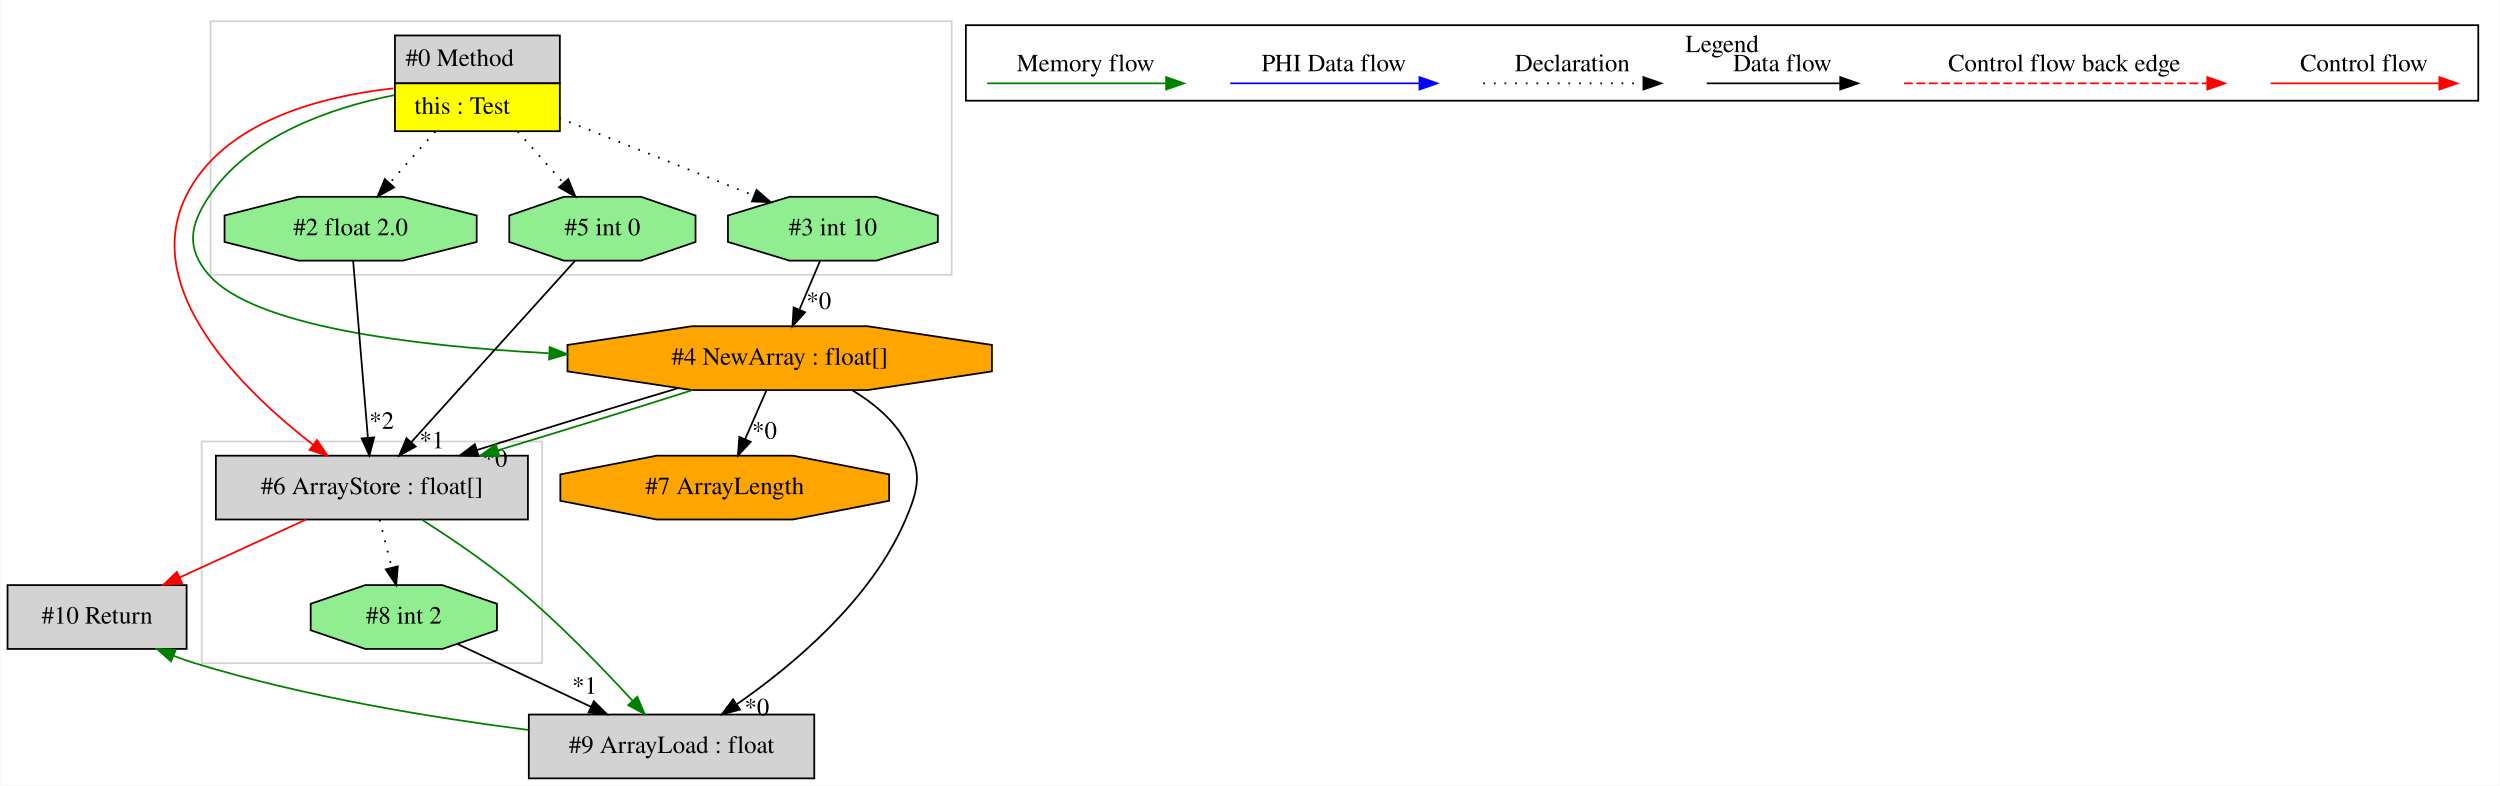
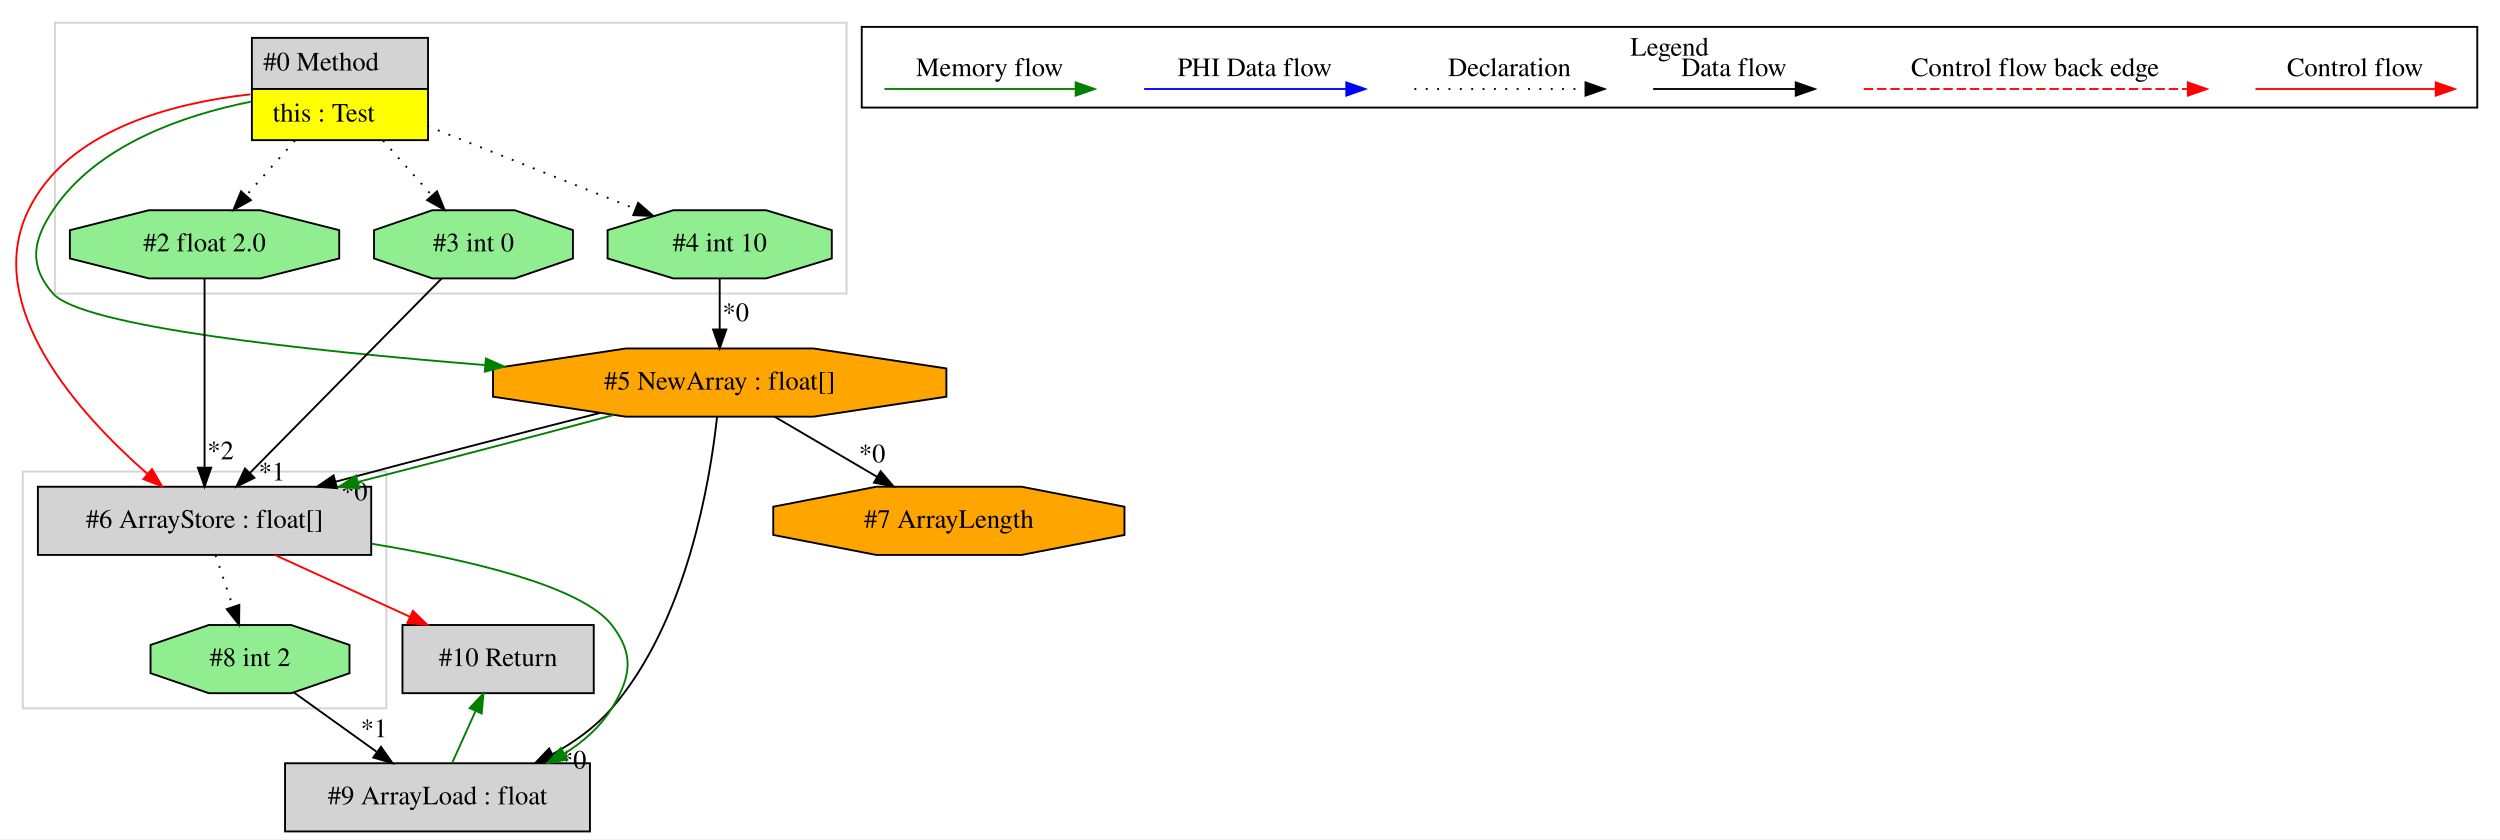
- <svg xmlns="http://www.w3.org/2000/svg" width="1410pt" height="443pt" viewBox="0.00 0.00 1409.50 443.00">
+ <svg xmlns="http://www.w3.org/2000/svg" width="1320pt" height="443pt" viewBox="0.00 0.00 1320.00 443.00">
  <g id="graph0" class="graph" transform="scale(1 1) rotate(0) translate(4 439)">
-     <polygon fill="white" stroke="transparent" points="-4,4 -4,-439 1405.5,-439 1405.5,4 -4,4" />
+     <polygon fill="white" stroke="transparent" points="-4,4 -4,-439 1316,-439 1316,4 -4,4" />
    <g id="clust1" class="cluster">
-       <polygon fill="none" stroke="lightgray" points="109.5,-65 109.5,-190 301.5,-190 301.5,-65 109.5,-65" />
+       <polygon fill="none" stroke="lightgray" points="25,-284 25,-427 443,-427 443,-284 25,-284" />
    </g>
    <g id="clust2" class="cluster">
-       <polygon fill="none" stroke="lightgray" points="114.5,-284 114.5,-427 532.5,-427 532.5,-284 114.5,-284" />
+       <polygon fill="none" stroke="lightgray" points="8,-65 8,-190 200,-190 200,-65 8,-65" />
    </g>
    <g id="clust3" class="cluster">
-       <polygon fill="none" stroke="black" points="540.5,-382.2 540.5,-424.8 1393.5,-424.8 1393.5,-382.2 540.5,-382.2" />
-       <text text-anchor="middle" x="967" y="-409.6" font-family="Times,serif" font-size="14.00">Legend</text>
+       <polygon fill="none" stroke="black" points="451,-382.2 451,-424.8 1304,-424.8 1304,-382.2 451,-382.2" />
+       <text text-anchor="middle" x="877.5" y="-409.6" font-family="Times,serif" font-size="14.00">Legend</text>
    </g>
    <g id="node1" class="node">
-       <polygon fill="lightgrey" stroke="transparent" points="311,-419 218,-419 218,-365 311,-365 311,-419" />
-       <polygon fill="none" stroke="black" points="218.5,-392 218.5,-419 311.5,-419 311.5,-392 218.5,-392" />
-       <text text-anchor="start" x="224.5" y="-401.8" font-family="Times,serif" font-size="14.00">#0 Method</text>
-       <polygon fill="yellow" stroke="transparent" points="218.5,-365 218.5,-392 311.5,-392 311.5,-365 218.5,-365" />
-       <polygon fill="none" stroke="black" points="218.5,-365 218.5,-392 311.5,-392 311.5,-365 218.5,-365" />
-       <text text-anchor="start" x="229.5" y="-374.8" font-family="Times,serif" font-size="14.00">this : Test</text>
+       <polygon fill="lightgrey" stroke="transparent" points="221.5,-419 128.5,-419 128.5,-365 221.5,-365 221.5,-419" />
+       <polygon fill="none" stroke="black" points="129,-392 129,-419 222,-419 222,-392 129,-392" />
+       <text text-anchor="start" x="135" y="-401.8" font-family="Times,serif" font-size="14.00">#0 Method</text>
+       <polygon fill="yellow" stroke="transparent" points="129,-365 129,-392 222,-392 222,-365 129,-365" />
+       <polygon fill="none" stroke="black" points="129,-365 129,-392 222,-392 222,-365 129,-365" />
+       <text text-anchor="start" x="140" y="-374.8" font-family="Times,serif" font-size="14.00">this : Test</text>
    </g>
    <g id="node2" class="node">
-       <polygon fill="orange" stroke="black" points="555.19,-229.54 555.19,-244.46 485.08,-255 385.92,-255 315.81,-244.46 315.81,-229.54 385.92,-219 485.08,-219 555.19,-229.54" />
-       <text text-anchor="middle" x="435.5" y="-233.3" font-family="Times,serif" font-size="14.00">#4 NewArray : float[]</text>
+       <polygon fill="orange" stroke="black" points="495.69,-229.54 495.69,-244.46 425.58,-255 326.42,-255 256.31,-244.46 256.31,-229.54 326.42,-219 425.58,-219 495.69,-229.54" />
+       <text text-anchor="middle" x="376" y="-233.3" font-family="Times,serif" font-size="14.00">#5 NewArray : float[]</text>
    </g>
    <g id="edge2" class="edge">
-       <path fill="none" stroke="green" d="M217.92,-385.29C182.69,-378.26 136.58,-362.63 113.5,-328 102.66,-311.73 100.69,-298.77 113.5,-284 138.55,-255.11 227.2,-243.92 305.16,-239.78" />
-       <polygon fill="green" stroke="green" points="305.77,-243.25 315.59,-239.26 305.43,-236.26 305.77,-243.25" />
+       <path fill="none" stroke="green" d="M128.42,-385.29C93.19,-378.26 47.08,-362.63 24,-328 13.16,-311.73 11.1,-298.7 24,-284 39.22,-266.67 157.01,-253.87 252.2,-246.24" />
+       <polygon fill="green" stroke="green" points="252.53,-249.73 262.22,-245.45 251.97,-242.75 252.53,-249.73" />
    </g>
    <g id="node3" class="node">
-       <polygon fill="lightgreen" stroke="black" points="524.69,-302.54 524.69,-317.46 490.02,-328 440.98,-328 406.31,-317.46 406.31,-302.54 440.98,-292 490.02,-292 524.69,-302.54" />
-       <text text-anchor="middle" x="465.5" y="-306.3" font-family="Times,serif" font-size="14.00">#3 int 10</text>
+       <polygon fill="lightgreen" stroke="black" points="435.19,-302.54 435.19,-317.46 400.52,-328 351.48,-328 316.81,-317.46 316.81,-302.54 351.48,-292 400.52,-292 435.19,-302.54" />
+       <text text-anchor="middle" x="376" y="-306.3" font-family="Times,serif" font-size="14.00">#4 int 10</text>
    </g>
    <g id="edge3" class="edge">
-       <path fill="none" stroke="black" stroke-dasharray="1,5" d="M311.12,-372.45C344.26,-359.25 388.51,-341.64 421.13,-328.66" />
-       <polygon fill="black" stroke="black" points="422.43,-331.91 430.43,-324.96 419.85,-325.4 422.43,-331.91" />
+       <path fill="none" stroke="black" stroke-dasharray="1,5" d="M221.62,-372.45C254.76,-359.25 299.01,-341.64 331.63,-328.66" />
+       <polygon fill="black" stroke="black" points="332.93,-331.91 340.93,-324.96 330.35,-325.4 332.93,-331.91" />
+     </g>
+     <g id="node4" class="node">
+       <polygon fill="lightgrey" stroke="black" points="192,-182 16,-182 16,-146 192,-146 192,-182" />
+       <text text-anchor="middle" x="104" y="-160.3" font-family="Times,serif" font-size="14.00">#6 ArrayStore : float[]</text>
+     </g>
+     <g id="edge8" class="edge">
+       <path fill="none" stroke="red" d="M128.17,-389.19C87.37,-384.68 31.59,-370.56 11,-328 -13.67,-277.01 38.06,-220.1 73.8,-188.83" />
+       <polygon fill="red" stroke="red" points="76.25,-191.34 81.59,-182.19 71.71,-186.01 76.25,-191.34" />
+     </g>
+     <g id="node5" class="node">
+       <polygon fill="lightgreen" stroke="black" points="298.52,-302.54 298.52,-317.46 267.76,-328 224.24,-328 193.48,-317.46 193.48,-302.54 224.24,-292 267.76,-292 298.52,-302.54" />
+       <text text-anchor="middle" x="246" y="-306.3" font-family="Times,serif" font-size="14.00">#3 int 0</text>
+     </g>
+     <g id="edge10" class="edge">
+       <path fill="none" stroke="black" stroke-dasharray="1,5" d="M198.25,-364.81C206.51,-355.5 215.77,-345.06 223.93,-335.87" />
+       <polygon fill="black" stroke="black" points="226.74,-337.98 230.76,-328.17 221.5,-333.33 226.74,-337.98" />
+     </g>
+     <g id="node6" class="node">
+       <polygon fill="lightgreen" stroke="black" points="175.11,-302.54 175.11,-317.46 133.45,-328 74.55,-328 32.89,-317.46 32.89,-302.54 74.55,-292 133.45,-292 175.11,-302.54" />
+       <text text-anchor="middle" x="104" y="-306.3" font-family="Times,serif" font-size="14.00">#2 float 2.0</text>
+     </g>
+     <g id="edge9" class="edge">
+       <path fill="none" stroke="black" stroke-dasharray="1,5" d="M151.75,-364.81C143.49,-355.5 134.23,-345.06 126.07,-335.87" />
+       <polygon fill="black" stroke="black" points="128.5,-333.33 119.24,-328.17 123.26,-337.98 128.5,-333.33" />
+     </g>
+     <g id="edge4" class="edge">
+       <path fill="none" stroke="black" d="M312.68,-220.94C270.87,-210.37 216.14,-196.12 173.19,-184.66" />
+       <polygon fill="black" stroke="black" points="173.94,-181.23 163.38,-182.03 172.13,-188 173.94,-181.23" />
+       <text text-anchor="middle" x="183.07" y="-174.85" font-family="Times,serif" font-size="14.00">*0</text>
+     </g>
+     <g id="edge7" class="edge">
+       <path fill="none" stroke="green" d="M320.04,-219.89C281.01,-209.39 228.41,-195.63 184.85,-184.51" />
+       <polygon fill="green" stroke="green" points="185.69,-181.11 175.13,-182.04 183.96,-187.9 185.69,-181.11" />
+     </g>
+     <g id="node8" class="node">
+       <polygon fill="lightgrey" stroke="black" points="307.5,-36 146.5,-36 146.5,0 307.5,0 307.5,-36" />
+       <text text-anchor="middle" x="227" y="-14.3" font-family="Times,serif" font-size="14.00">#9 ArrayLoad : float</text>
+     </g>
+     <g id="edge13" class="edge">
+       <path fill="none" stroke="black" d="M374.59,-218.84C371,-185.42 358.78,-110.86 319,-65 310.42,-55.11 299.21,-47.11 287.58,-40.73" />
+       <polygon fill="black" stroke="black" points="289.14,-37.6 278.64,-36.17 285.95,-43.83 289.14,-37.6" />
+       <text text-anchor="middle" x="298.63" y="-33.18" font-family="Times,serif" font-size="14.00">*0</text>
+     </g>
+     <g id="node10" class="node">
+       <polygon fill="orange" stroke="black" points="589.72,-156.54 589.72,-171.46 535.41,-182 458.59,-182 404.28,-171.46 404.28,-156.54 458.59,-146 535.41,-146 589.72,-156.54" />
+       <text text-anchor="middle" x="497" y="-160.3" font-family="Times,serif" font-size="14.00">#7 ArrayLength</text>
+     </g>
+     <g id="edge17" class="edge">
+       <path fill="none" stroke="black" d="M404.98,-218.99C421.18,-209.49 441.55,-197.54 459.01,-187.29" />
+       <polygon fill="black" stroke="black" points="460.98,-190.19 467.83,-182.11 457.44,-184.16 460.98,-190.19" />
+       <text text-anchor="middle" x="456.48" y="-194.88" font-family="Times,serif" font-size="14.00">*0</text>
+     </g>
+     <g id="edge1" class="edge">
+       <path fill="none" stroke="black" d="M376,-291.81C376,-283.79 376,-274.05 376,-265.07" />
+       <polygon fill="black" stroke="black" points="379.5,-265.03 376,-255.03 372.5,-265.03 379.5,-265.03" />
+       <text text-anchor="middle" x="384.45" y="-269.45" font-family="Times,serif" font-size="14.00">*0</text>
    </g>
    <g id="node7" class="node">
-       <polygon fill="lightgrey" stroke="black" points="293.5,-182 117.5,-182 117.5,-146 293.5,-146 293.5,-182" />
-       <text text-anchor="middle" x="205.5" y="-160.3" font-family="Times,serif" font-size="14.00">#6 ArrayStore : float[]</text>
+       <polygon fill="lightgrey" stroke="black" points="309.5,-109 208.5,-109 208.5,-73 309.5,-73 309.5,-109" />
+       <text text-anchor="middle" x="259" y="-87.3" font-family="Times,serif" font-size="14.00">#10 Return</text>
+     </g>
+     <g id="edge11" class="edge">
+       <path fill="none" stroke="red" d="M141.13,-145.99C162.54,-136.19 189.65,-123.77 212.48,-113.31" />
+       <polygon fill="red" stroke="red" points="214.01,-116.46 221.64,-109.11 211.09,-110.1 214.01,-116.46" />
+     </g>
+     <g id="edge15" class="edge">
+       <path fill="none" stroke="green" d="M192.27,-151.89C244.33,-143.33 303.05,-129.45 319,-109 331.03,-93.58 329.28,-81.63 319,-65 312.9,-55.13 303.97,-47.31 294.04,-41.13" />
+       <polygon fill="green" stroke="green" points="295.54,-37.96 285.1,-36.11 292.11,-44.06 295.54,-37.96" />
+     </g>
+     <g id="node9" class="node">
+       <polygon fill="lightgreen" stroke="black" points="180.52,-83.54 180.52,-98.46 149.76,-109 106.24,-109 75.48,-98.46 75.48,-83.54 106.24,-73 149.76,-73 180.52,-83.54" />
+       <text text-anchor="middle" x="128" y="-87.3" font-family="Times,serif" font-size="14.00">#8 int 2</text>
+     </g>
+     <g id="edge16" class="edge">
+       <path fill="none" stroke="black" stroke-dasharray="1,5" d="M109.81,-145.81C112.55,-137.7 115.89,-127.84 118.95,-118.78" />
+       <polygon fill="black" stroke="black" points="122.36,-119.62 122.24,-109.03 115.73,-117.38 122.36,-119.62" />
+     </g>
+     <g id="edge5" class="edge">
+       <path fill="none" stroke="black" d="M229.15,-291.92C204.07,-266.48 156.77,-218.51 128.05,-189.39" />
+       <polygon fill="black" stroke="black" points="130.34,-186.72 120.82,-182.06 125.35,-191.64 130.34,-186.72" />
+       <text text-anchor="middle" x="139.57" y="-185.33" font-family="Times,serif" font-size="14.00">*1</text>
+     </g>
+     <g id="edge6" class="edge">
+       <path fill="none" stroke="black" d="M104,-291.92C104,-267.34 104,-221.75 104,-192.43" />
+       <polygon fill="black" stroke="black" points="107.5,-192.06 104,-182.06 100.5,-192.06 107.5,-192.06" />
+       <text text-anchor="middle" x="112.45" y="-196.49" font-family="Times,serif" font-size="14.00">*2</text>
    </g>
    <g id="edge12" class="edge">
-       <path fill="none" stroke="red" d="M217.67,-389.19C176.87,-384.68 121.09,-370.56 100.5,-328 74.98,-275.24 132.74,-218.85 172.31,-188.17" />
-       <polygon fill="red" stroke="red" points="174.57,-190.84 180.44,-182.02 170.35,-185.26 174.57,-190.84" />
-     </g>
-     <g id="node8" class="node">
-       <polygon fill="lightgreen" stroke="black" points="388.02,-302.54 388.02,-317.46 357.26,-328 313.74,-328 282.98,-317.46 282.98,-302.54 313.74,-292 357.26,-292 388.02,-302.54" />
-       <text text-anchor="middle" x="335.5" y="-306.3" font-family="Times,serif" font-size="14.00">#5 int 0</text>
+       <path fill="none" stroke="green" d="M234.67,-36.03C238.4,-44.29 242.96,-54.4 247.12,-63.63" />
+       <polygon fill="green" stroke="green" points="243.95,-65.13 251.25,-72.81 250.34,-62.26 243.95,-65.13" />
    </g>
    <g id="edge14" class="edge">
-       <path fill="none" stroke="black" stroke-dasharray="1,5" d="M287.75,-364.81C296.01,-355.5 305.27,-345.06 313.43,-335.87" />
-       <polygon fill="black" stroke="black" points="316.24,-337.98 320.26,-328.17 311,-333.33 316.24,-337.98" />
-     </g>
-     <g id="node9" class="node">
-       <polygon fill="lightgreen" stroke="black" points="264.61,-302.54 264.61,-317.46 222.95,-328 164.05,-328 122.39,-317.46 122.39,-302.54 164.05,-292 222.95,-292 264.61,-302.54" />
-       <text text-anchor="middle" x="193.5" y="-306.3" font-family="Times,serif" font-size="14.00">#2 float 2.0</text>
-     </g>
-     <g id="edge13" class="edge">
-       <path fill="none" stroke="black" stroke-dasharray="1,5" d="M241.25,-364.81C232.99,-355.5 223.73,-345.06 215.57,-335.87" />
-       <polygon fill="black" stroke="black" points="218,-333.33 208.74,-328.17 212.76,-337.98 218,-333.33" />
-     </g>
-     <g id="node4" class="node">
-       <polygon fill="orange" stroke="black" points="497.22,-156.54 497.22,-171.46 442.91,-182 366.09,-182 311.78,-171.46 311.78,-156.54 366.09,-146 442.91,-146 497.22,-156.54" />
-       <text text-anchor="middle" x="404.5" y="-160.3" font-family="Times,serif" font-size="14.00">#7 ArrayLength</text>
-     </g>
-     <g id="edge4" class="edge">
-       <path fill="none" stroke="black" d="M428,-218.81C424.42,-210.62 420.05,-200.62 416.06,-191.48" />
-       <polygon fill="black" stroke="black" points="419.14,-189.79 411.94,-182.03 412.73,-192.59 419.14,-189.79" />
-       <text text-anchor="middle" x="426.93" y="-191.56" font-family="Times,serif" font-size="14.00">*0</text>
-     </g>
-     <g id="node5" class="node">
-       <polygon fill="lightgrey" stroke="black" points="455,-36 294,-36 294,0 455,0 455,-36" />
-       <text text-anchor="middle" x="374.5" y="-14.3" font-family="Times,serif" font-size="14.00">#9 ArrayLoad : float</text>
-     </g>
-     <g id="edge5" class="edge">
-       <path fill="none" stroke="black" d="M476.52,-218.85C488.34,-211.75 499.84,-202.26 506.5,-190 515.84,-172.82 514.16,-163.99 506.5,-146 487.32,-100.93 443.44,-64.12 411.52,-41.95" />
-       <polygon fill="black" stroke="black" points="413.11,-38.8 402.87,-36.09 409.18,-44.59 413.11,-38.8" />
-       <text text-anchor="middle" x="422.62" y="-35.55" font-family="Times,serif" font-size="14.00">*0</text>
-     </g>
-     <g id="edge8" class="edge">
-       <path fill="none" stroke="black" d="M378.14,-220.07C343.54,-209.75 299.61,-196.23 264.69,-185.17" />
-       <polygon fill="black" stroke="black" points="265.68,-181.81 255.09,-182.12 263.56,-188.49 265.68,-181.81" />
-       <text text-anchor="middle" x="274.92" y="-175.86" font-family="Times,serif" font-size="14.00">*0</text>
-     </g>
-     <g id="edge11" class="edge">
-       <path fill="none" stroke="green" d="M386.27,-218.99C354.31,-208.79 312.21,-195.77 276.65,-185.07" />
-       <polygon fill="green" stroke="green" points="277.39,-181.63 266.81,-182.11 275.38,-188.34 277.39,-181.63" />
-     </g>
-     <g id="edge1" class="edge">
-       <path fill="none" stroke="black" d="M458.24,-291.81C454.77,-283.62 450.55,-273.62 446.69,-264.48" />
-       <polygon fill="black" stroke="black" points="449.81,-262.88 442.7,-255.03 443.36,-265.6 449.81,-262.88" />
-       <text text-anchor="middle" x="457.54" y="-264.74" font-family="Times,serif" font-size="14.00">*0</text>
-     </g>
-     <g id="node10" class="node">
-       <polygon fill="lightgrey" stroke="black" points="101,-109 0,-109 0,-73 101,-73 101,-109" />
-       <text text-anchor="middle" x="50.5" y="-87.3" font-family="Times,serif" font-size="14.00">#10 Return</text>
-     </g>
-     <g id="edge16" class="edge">
-       <path fill="none" stroke="green" d="M293.79,-27.3C239.7,-34.19 167.32,-46.01 105.5,-65 101.66,-66.18 97.74,-67.56 93.85,-69.07" />
-       <polygon fill="green" stroke="green" points="92.21,-65.96 84.3,-73 94.88,-72.43 92.21,-65.96" />
-     </g>
-     <g id="node6" class="node">
-       <polygon fill="lightgreen" stroke="black" points="276.02,-83.54 276.02,-98.46 245.26,-109 201.74,-109 170.98,-98.46 170.98,-83.54 201.74,-73 245.26,-73 276.02,-83.54" />
-       <text text-anchor="middle" x="223.5" y="-87.3" font-family="Times,serif" font-size="14.00">#8 int 2</text>
-     </g>
-     <g id="edge6" class="edge">
-       <path fill="none" stroke="black" d="M253.69,-75.8C275.29,-65.65 304.74,-51.8 329.15,-40.32" />
-       <polygon fill="black" stroke="black" points="330.67,-43.47 338.23,-36.05 327.7,-37.14 330.67,-43.47" />
-       <text text-anchor="middle" x="325.43" y="-47.71" font-family="Times,serif" font-size="14.00">*1</text>
-     </g>
-     <g id="edge7" class="edge">
-       <path fill="none" stroke="green" d="M233.86,-145.79C249.61,-135.77 269.25,-122.48 285.5,-109 309.92,-88.75 335.1,-62.71 352.42,-43.86" />
-       <polygon fill="green" stroke="green" points="355.2,-46.01 359.34,-36.26 350.02,-41.3 355.2,-46.01" />
-     </g>
-     <g id="edge17" class="edge">
-       <path fill="none" stroke="black" stroke-dasharray="1,5" d="M209.86,-145.81C211.91,-137.7 214.41,-127.84 216.71,-118.78" />
-       <polygon fill="black" stroke="black" points="220.12,-119.58 219.18,-109.03 213.33,-117.86 220.12,-119.58" />
-     </g>
-     <g id="edge15" class="edge">
-       <path fill="none" stroke="red" d="M168.37,-145.99C146.96,-136.19 119.85,-123.77 97.02,-113.31" />
-       <polygon fill="red" stroke="red" points="98.41,-110.1 87.86,-109.11 95.49,-116.46 98.41,-110.1" />
-     </g>
-     <g id="edge9" class="edge">
-       <path fill="none" stroke="black" d="M320.08,-291.92C297.21,-266.58 254.18,-218.92 227.85,-189.76" />
-       <polygon fill="black" stroke="black" points="230.2,-187.14 220.9,-182.06 225.01,-191.83 230.2,-187.14" />
-       <text text-anchor="middle" x="239.32" y="-186.15" font-family="Times,serif" font-size="14.00">*1</text>
-     </g>
-     <g id="edge10" class="edge">
-       <path fill="none" stroke="black" d="M194.92,-291.92C196.98,-267.23 200.8,-221.35 203.25,-192.04" />
-       <polygon fill="black" stroke="black" points="206.74,-192.32 204.08,-182.06 199.76,-191.74 206.74,-192.32" />
-       <text text-anchor="middle" x="211" y="-197.13" font-family="Times,serif" font-size="14.00">*2</text>
+       <path fill="none" stroke="black" d="M151.21,-73.35C164.18,-64.05 180.54,-52.32 194.74,-42.14" />
+       <polygon fill="black" stroke="black" points="197.16,-44.71 203.25,-36.04 193.08,-39.02 197.16,-44.71" />
+       <text text-anchor="middle" x="193.44" y="-49.77" font-family="Times,serif" font-size="14.00">*1</text>
    </g>
    <g id="edge18" class="edge">
-       <path fill="none" stroke="red" d="M1276.39,-392C1287.61,-392 1345.74,-392 1371.36,-392" />
-       <polygon fill="red" stroke="red" points="1371.56,-395.5 1381.56,-392 1371.56,-388.5 1371.56,-395.5" />
-       <text text-anchor="middle" x="1329" y="-398.8" font-family="Times,serif" font-size="14.00">Control flow</text>
+       <path fill="none" stroke="red" d="M1186.89,-392C1198.11,-392 1256.24,-392 1281.86,-392" />
+       <polygon fill="red" stroke="red" points="1282.06,-395.5 1292.06,-392 1282.06,-388.5 1282.06,-395.5" />
+       <text text-anchor="middle" x="1239.5" y="-398.8" font-family="Times,serif" font-size="14.00">Control flow</text>
    </g>
    <g id="edge19" class="edge">
-       <path fill="none" stroke="red" stroke-dasharray="5,2" d="M1069.58,-392C1086.55,-392 1202.71,-392 1240.58,-392" />
-       <polygon fill="red" stroke="red" points="1240.67,-395.5 1250.67,-392 1240.67,-388.5 1240.67,-395.5" />
-       <text text-anchor="middle" x="1160" y="-398.8" font-family="Times,serif" font-size="14.00">Control flow back edge</text>
+       <path fill="none" stroke="red" stroke-dasharray="5,2" d="M980.08,-392C997.05,-392 1113.21,-392 1151.08,-392" />
+       <polygon fill="red" stroke="red" points="1151.17,-395.5 1161.17,-392 1151.17,-388.5 1151.17,-395.5" />
+       <text text-anchor="middle" x="1070.5" y="-398.8" font-family="Times,serif" font-size="14.00">Control flow back edge</text>
    </g>
    <g id="edge20" class="edge">
-       <path fill="none" stroke="black" d="M958.36,-392C967.91,-392 1011.81,-392 1033.42,-392" />
-       <polygon fill="black" stroke="black" points="1033.65,-395.5 1043.65,-392 1033.65,-388.5 1033.65,-395.5" />
-       <text text-anchor="middle" x="1001" y="-398.8" font-family="Times,serif" font-size="14.00">Data flow</text>
+       <path fill="none" stroke="black" d="M868.86,-392C878.41,-392 922.31,-392 943.92,-392" />
+       <polygon fill="black" stroke="black" points="944.15,-395.5 954.15,-392 944.15,-388.5 944.15,-395.5" />
+       <text text-anchor="middle" x="911.5" y="-398.8" font-family="Times,serif" font-size="14.00">Data flow</text>
    </g>
    <g id="edge21" class="edge">
-       <path fill="none" stroke="black" stroke-dasharray="1,5" d="M832.31,-392C842.96,-392 897.96,-392 922.58,-392" />
-       <polygon fill="black" stroke="black" points="922.65,-395.5 932.65,-392 922.65,-388.5 922.65,-395.5" />
-       <text text-anchor="middle" x="882.5" y="-398.8" font-family="Times,serif" font-size="14.00">Declaration</text>
+       <path fill="none" stroke="black" stroke-dasharray="1,5" d="M742.81,-392C753.46,-392 808.46,-392 833.08,-392" />
+       <polygon fill="black" stroke="black" points="833.15,-395.5 843.15,-392 833.15,-388.5 833.15,-395.5" />
+       <text text-anchor="middle" x="793" y="-398.8" font-family="Times,serif" font-size="14.00">Declaration</text>
    </g>
    <g id="edge22" class="edge">
-       <path fill="none" stroke="blue" d="M689.6,-392C702.22,-392 768.38,-392 796.18,-392" />
-       <polygon fill="blue" stroke="blue" points="796.34,-395.5 806.34,-392 796.34,-388.5 796.34,-395.5" />
-       <text text-anchor="middle" x="748" y="-398.8" font-family="Times,serif" font-size="14.00">PHI Data flow</text>
+       <path fill="none" stroke="blue" d="M600.1,-392C612.72,-392 678.88,-392 706.68,-392" />
+       <polygon fill="blue" stroke="blue" points="706.84,-395.5 716.84,-392 706.84,-388.5 706.84,-395.5" />
+       <text text-anchor="middle" x="658.5" y="-398.8" font-family="Times,serif" font-size="14.00">PHI Data flow</text>
    </g>
    <g id="edge23" class="edge">
-       <path fill="none" stroke="green" d="M552.5,-392C564.44,-392 626.8,-392 653.43,-392" />
-       <polygon fill="green" stroke="green" points="653.45,-395.5 663.45,-392 653.45,-388.5 653.45,-395.5" />
-       <text text-anchor="middle" x="608" y="-398.8" font-family="Times,serif" font-size="14.00">Memory flow</text>
+       <path fill="none" stroke="green" d="M463,-392C474.94,-392 537.3,-392 563.93,-392" />
+       <polygon fill="green" stroke="green" points="563.95,-395.5 573.95,-392 563.95,-388.5 563.95,-395.5" />
+       <text text-anchor="middle" x="518.5" y="-398.8" font-family="Times,serif" font-size="14.00">Memory flow</text>
    </g>
  </g>
</svg>
